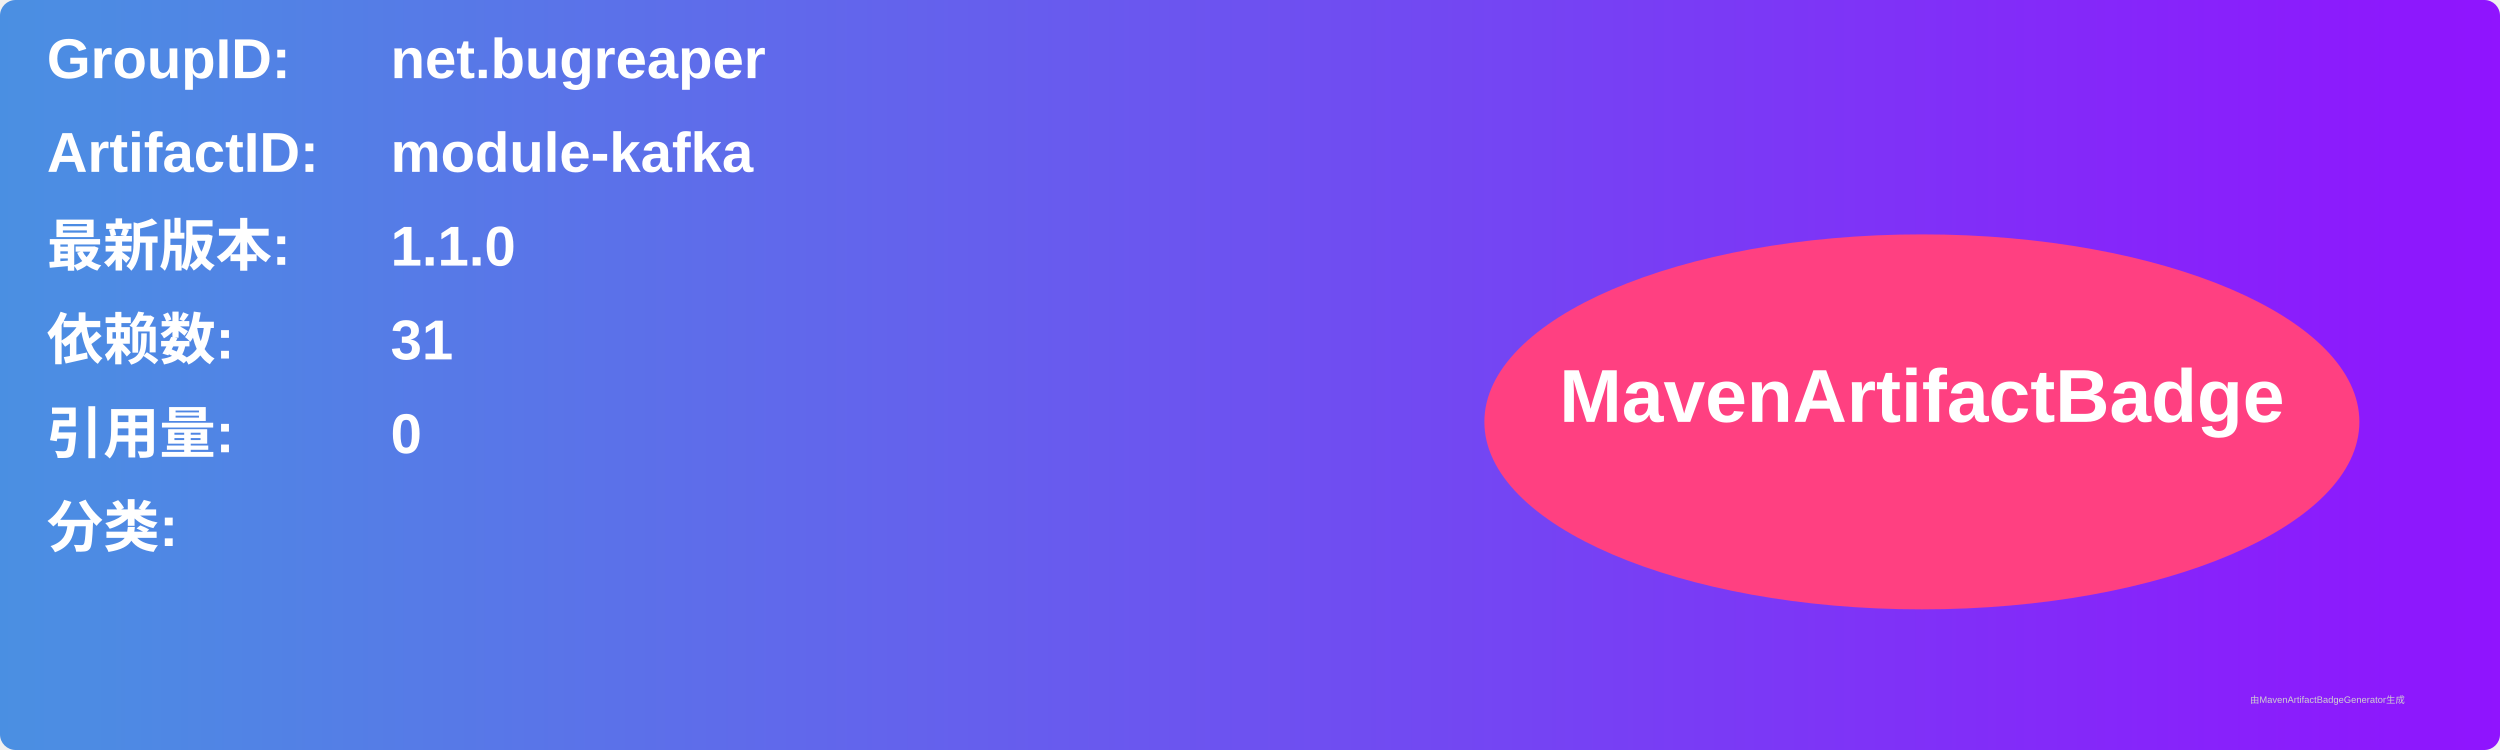
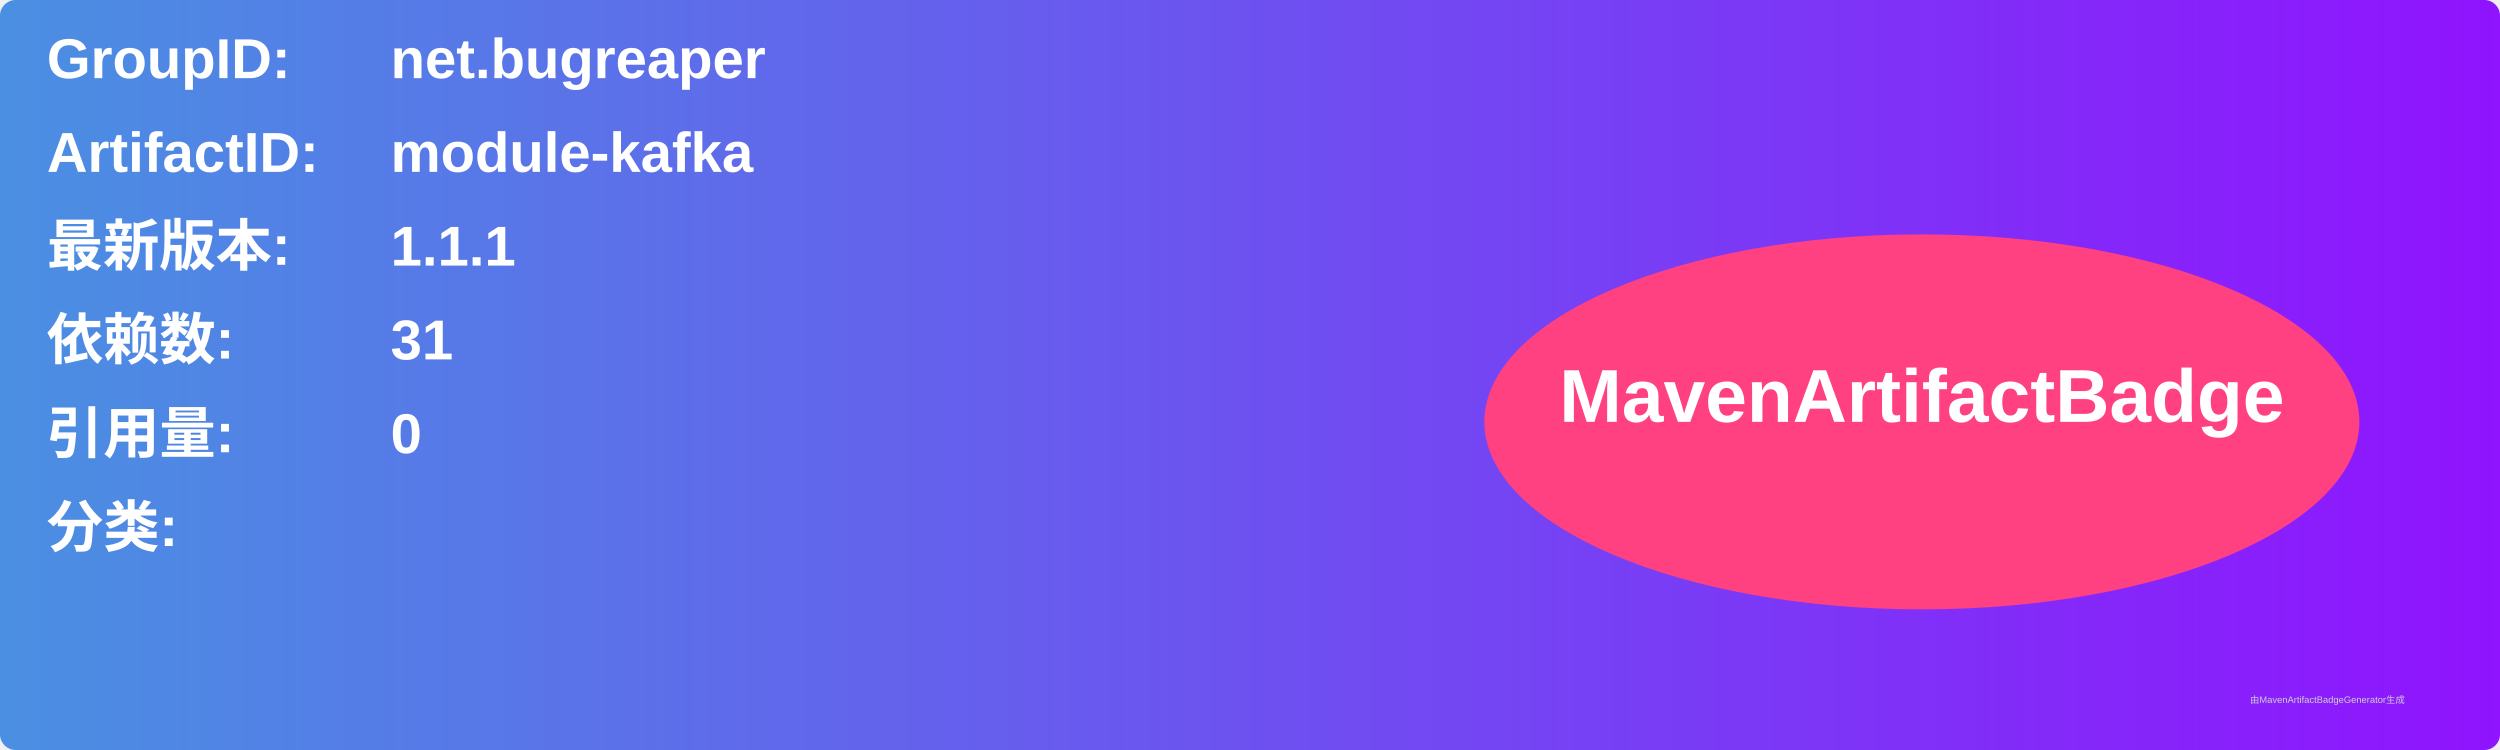
<svg xmlns="http://www.w3.org/2000/svg" width="800" height="240" viewBox="0 0 800 240">
  <linearGradient id="grad" x1="0%" y1="0%" x2="100%" y2="0%">
    <stop offset="0%" stop-color="#4a90e2" />
    <stop offset="100%" stop-color="#9013fe" />
  </linearGradient>
  <rect width="100%" height="100%" rx="5" ry="5" fill="url(#grad)" />
  <g transform="translate(15, 15)">
    <text x="0" y="10" font-family="Arial" font-size="18" fill="white" font-weight="bold" width="260">GroupID:</text>
    <text x="110" y="10" font-family="Arial" font-size="18" fill="white" font-weight="bold" width="460">net.bugreaper</text>
    <text x="0" y="40" font-family="Arial" font-size="18" fill="white" font-weight="bold" width="260">ArtifactID:</text>
    <text x="110" y="40" font-family="Arial" font-size="18" fill="white" font-weight="bold" width="460">module-kafka</text>
    <text x="0" y="70" font-family="Arial" font-size="18" fill="white" font-weight="bold">最新版本:</text>
    <text x="110" y="70" font-family="Arial" font-size="18" fill="white" font-weight="bold">
-       <tspan font-weight="bold">1.1.0</tspan>
+       <tspan font-weight="bold">1.1.1</tspan>
    </text>
    <text x="0" y="100" font-family="Arial" font-size="18" fill="white" font-weight="bold">依赖数: </text>
    <text x="110" y="100" font-family="Arial" font-size="18" fill="white">
      <tspan font-weight="bold">31</tspan>
    </text>
    <text x="0" y="130" font-family="Arial" font-size="18" fill="white" font-weight="bold">引用量: </text>
    <text x="110" y="130" font-family="Arial" font-size="18" fill="white">
      <tspan font-weight="bold">0</tspan>
    </text>
    <text x="0" y="160" font-family="Arial" font-size="18" fill="white" font-weight="bold">分类:</text>
    <text x="10" y="190" font-family="Arial" font-size="10" fill="white">
      <tspan font-weight="bold" />
    </text>
    <ellipse cx="600" cy="120" rx="140" ry="60" fill="#ff4081" />
    <text x="600" y="120" text-anchor="middle" font-family="Arial" font-size="24" fill="white" font-weight="bold">MavenArtifactBadge</text>
  </g>
  <text x="720" y="225" font-family="Arial" font-size="3" fill="#d0d0d0">由MavenArtifactBadgeGenerator生成</text>
</svg>
